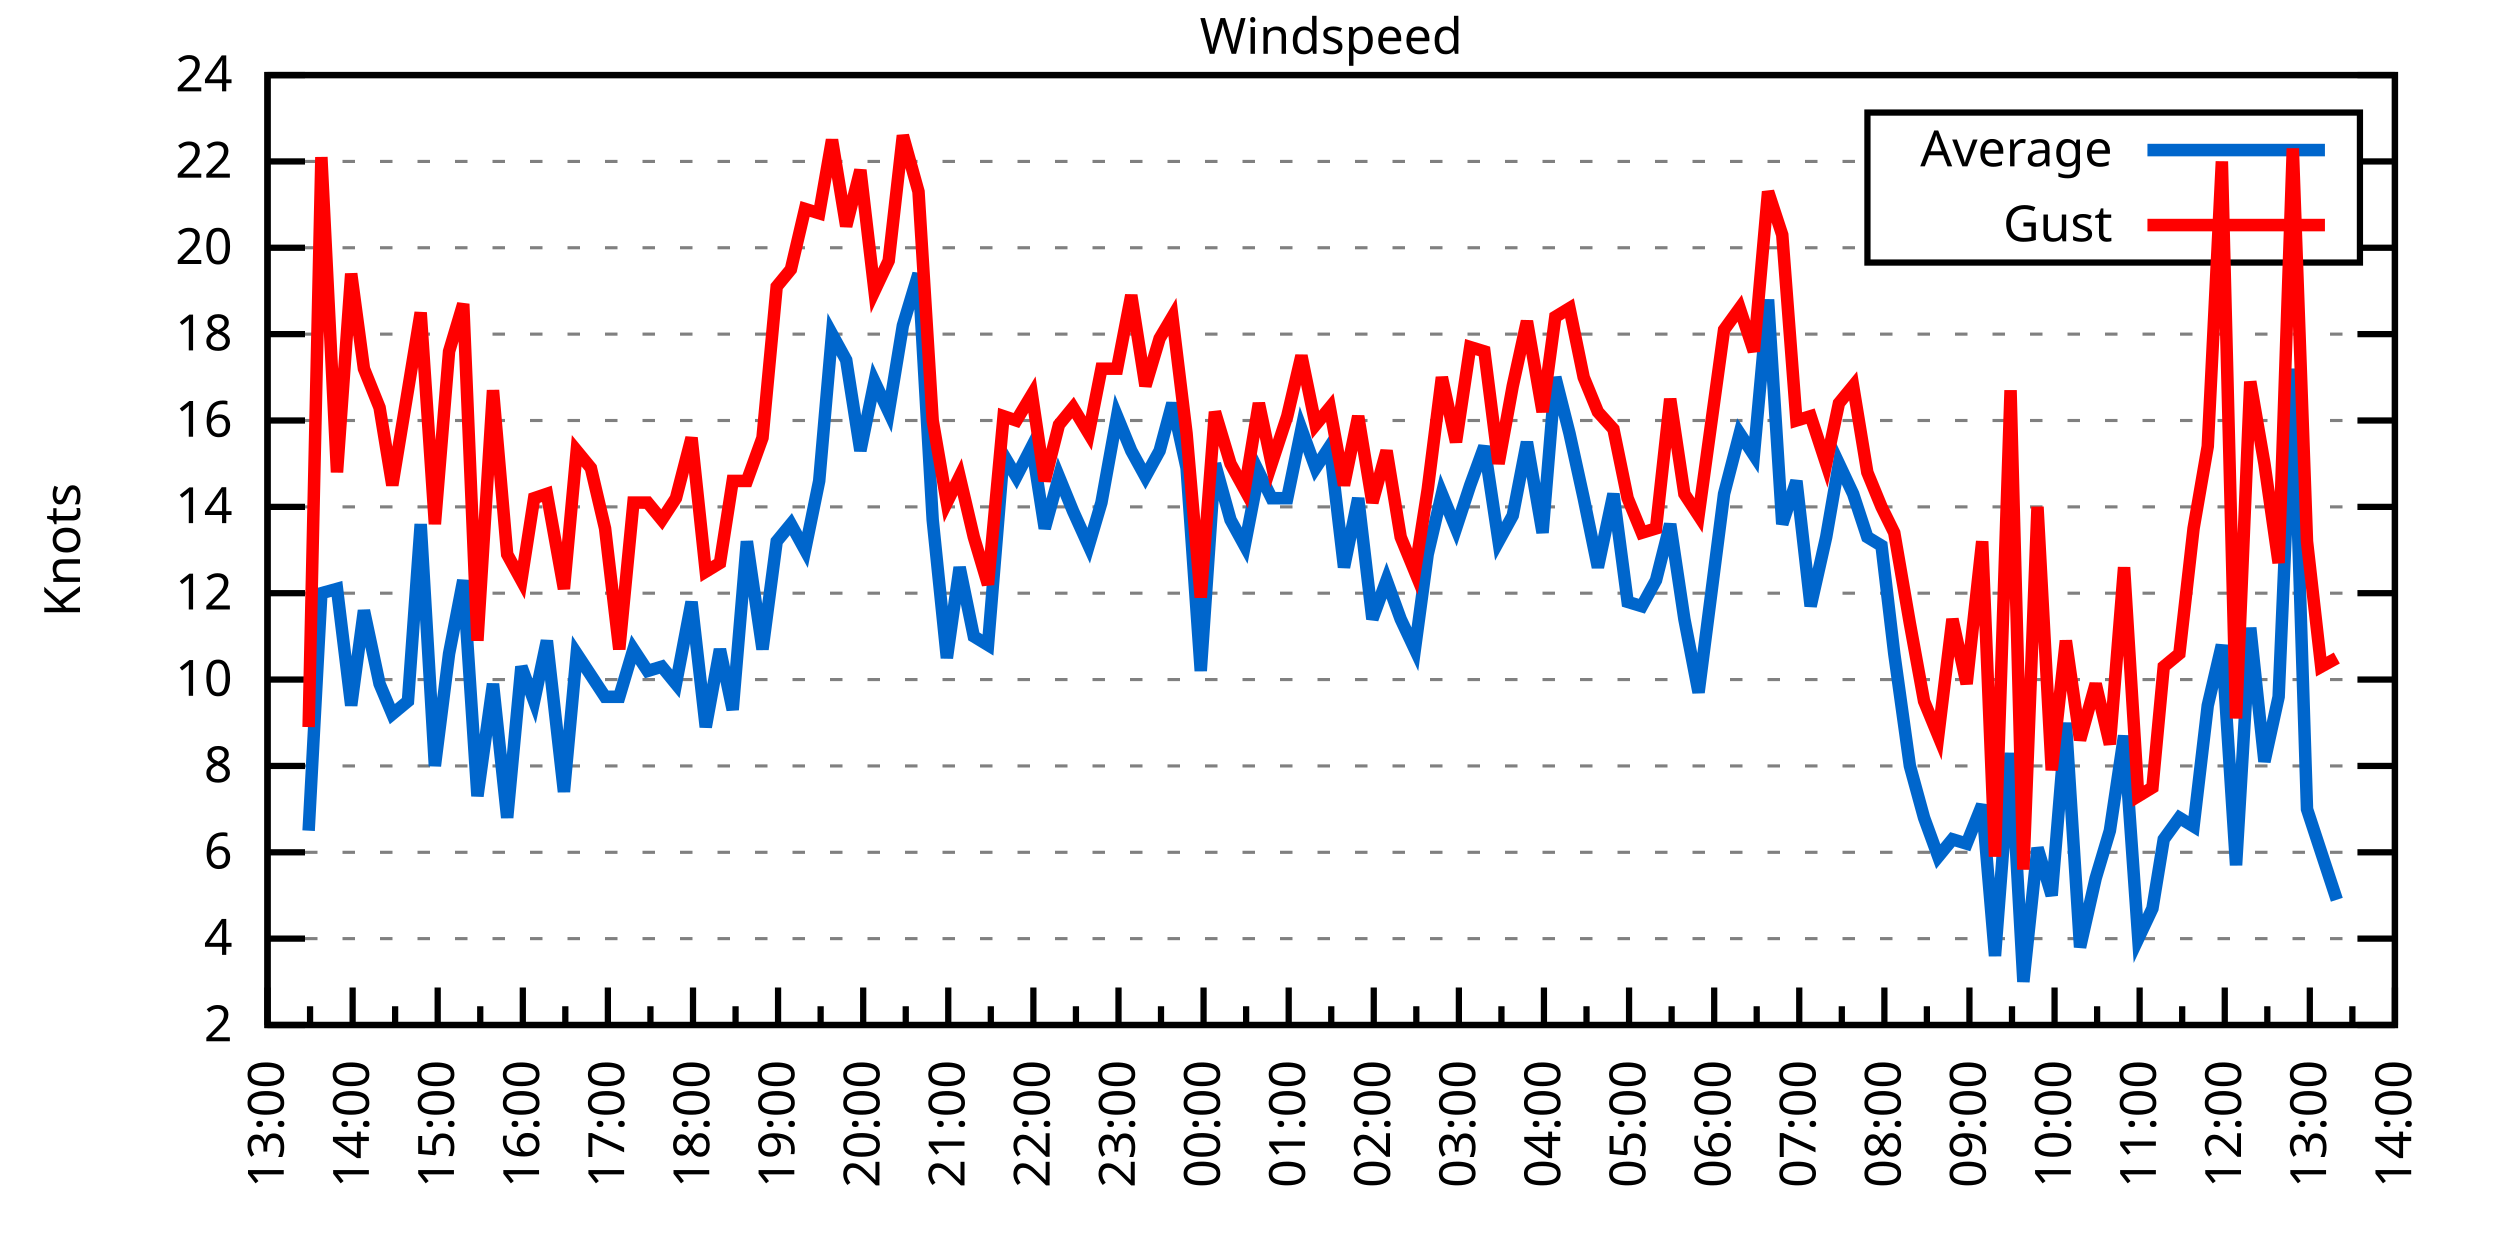
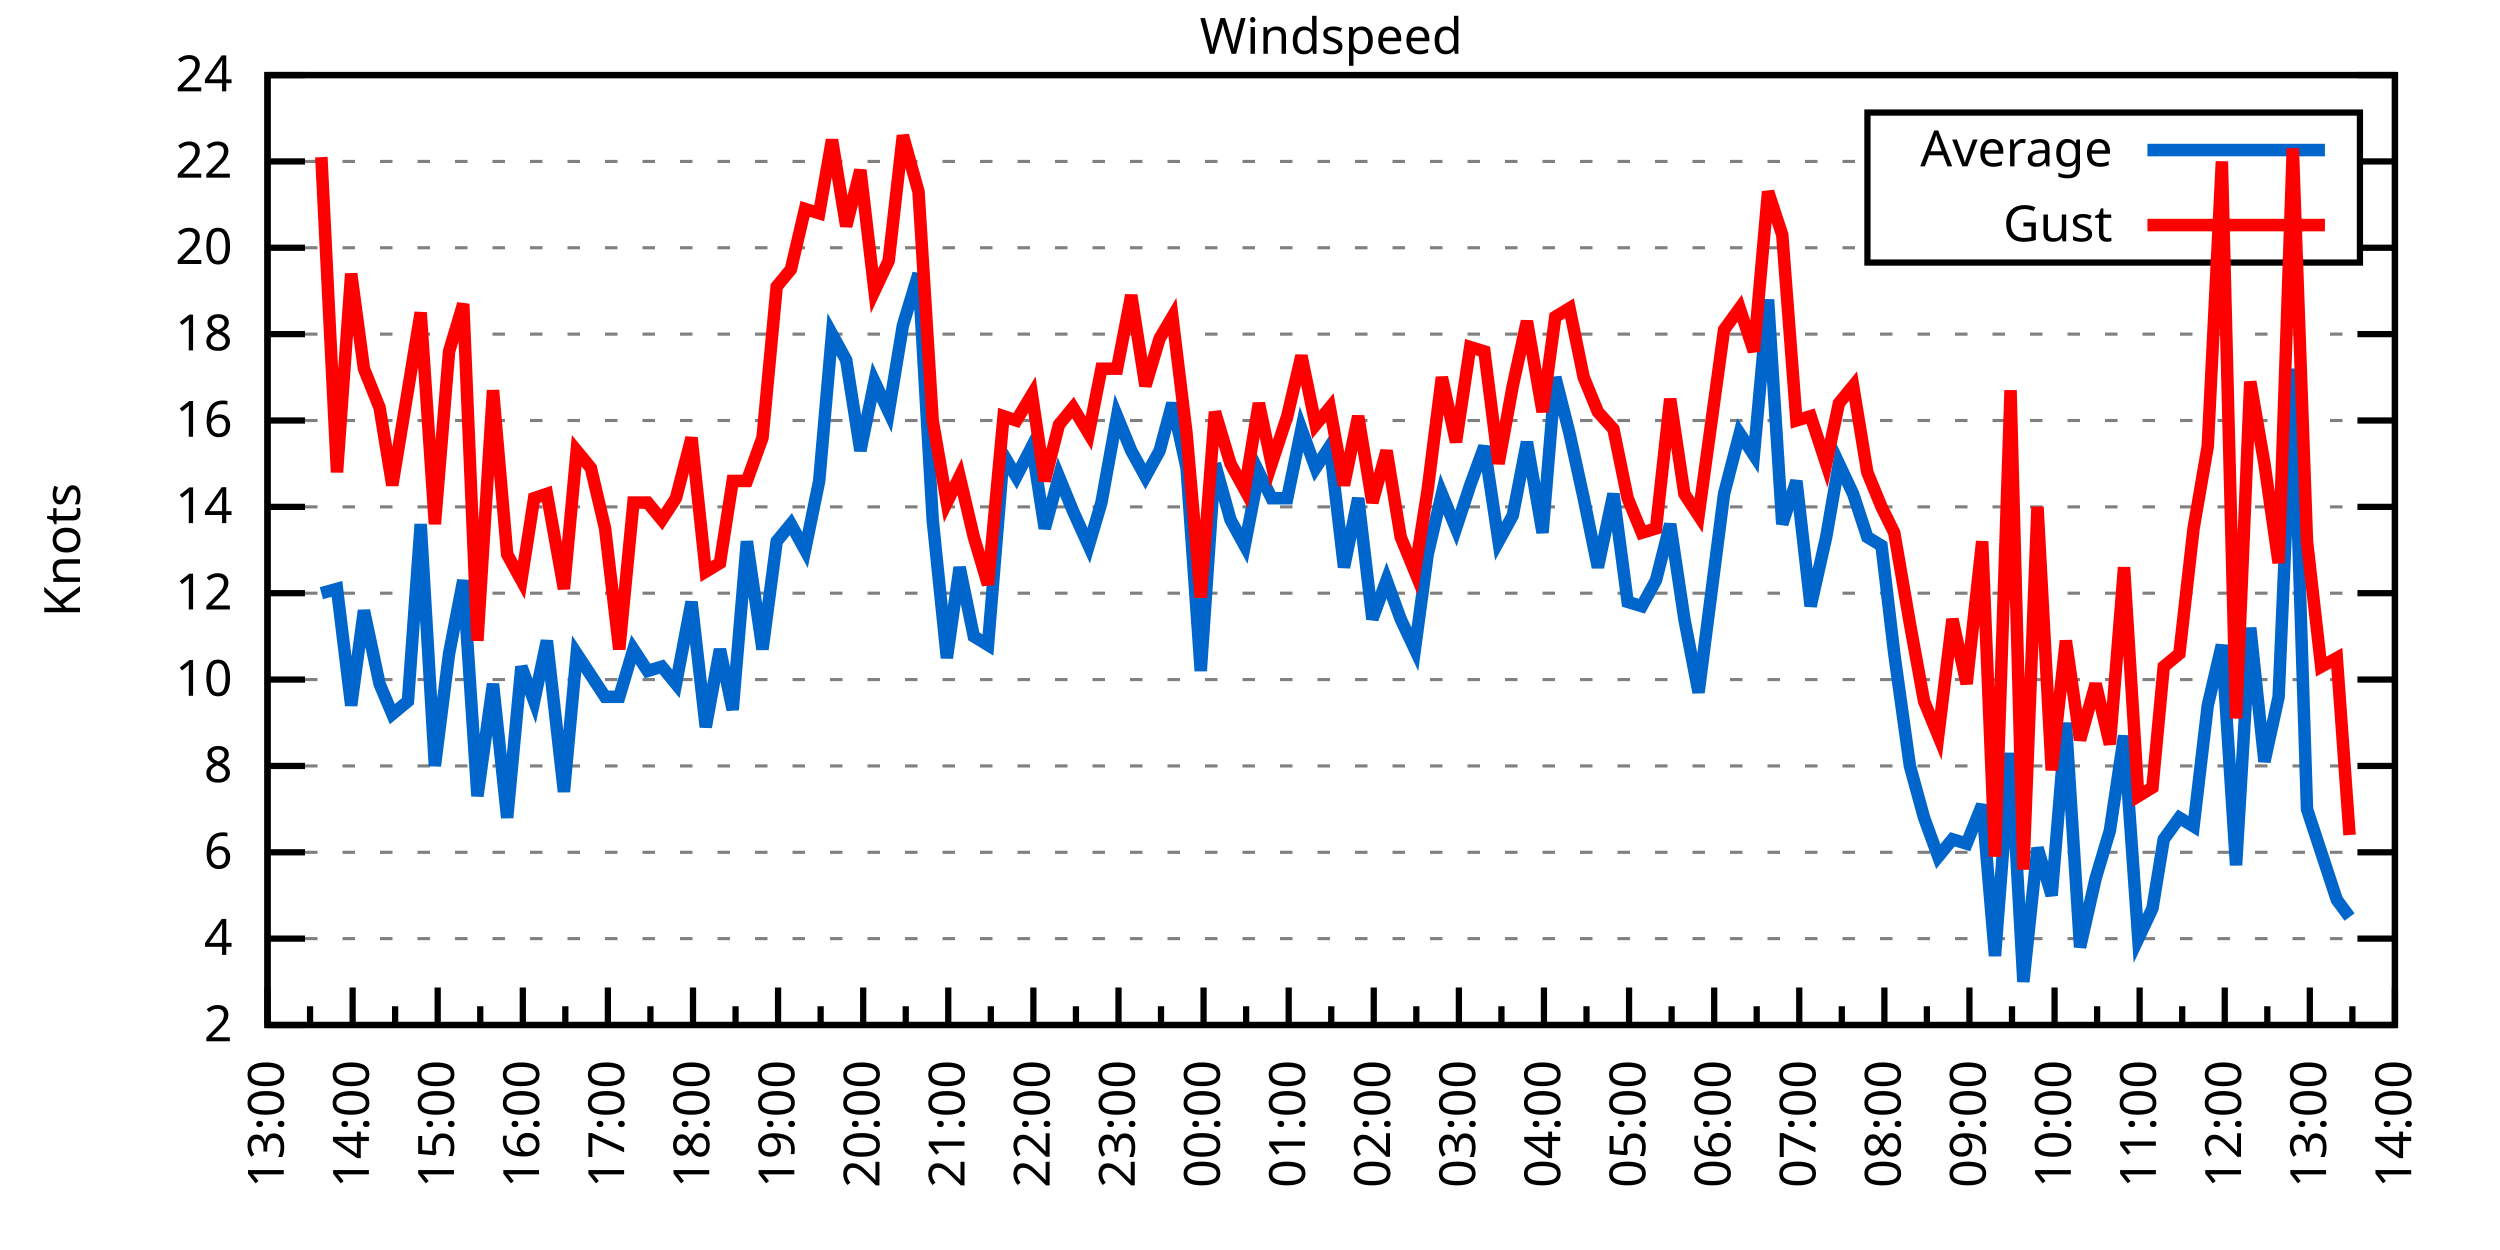
<svg xmlns="http://www.w3.org/2000/svg" xmlns:xlink="http://www.w3.org/1999/xlink" width="400" height="200" viewBox="0 0 400 200">
  <g id="gnuplot_canvas">
    <rect x="0" y="0" width="400" height="200" fill="none" />
    <defs>
      <circle id="gpDot" r="0.5" stroke-width="0.5" stroke="currentColor" />
      <path id="gpPt0" stroke-width="0.333" stroke="currentColor" d="M-1,0 h2 M0,-1 v2" />
      <path id="gpPt1" stroke-width="0.333" stroke="currentColor" d="M-1,-1 L1,1 M1,-1 L-1,1" />
      <path id="gpPt2" stroke-width="0.333" stroke="currentColor" d="M-1,0 L1,0 M0,-1 L0,1 M-1,-1 L1,1 M-1,1 L1,-1" />
      <rect id="gpPt3" stroke-width="0.333" stroke="currentColor" x="-1" y="-1" width="2" height="2" />
      <rect id="gpPt4" stroke-width="0.333" stroke="currentColor" fill="currentColor" x="-1" y="-1" width="2" height="2" />
      <circle id="gpPt5" stroke-width="0.333" stroke="currentColor" cx="0" cy="0" r="1" />
      <use xlink:href="#gpPt5" id="gpPt6" fill="currentColor" stroke="none" />
      <path id="gpPt7" stroke-width="0.333" stroke="currentColor" d="M0,-1.33 L-1.33,0.67 L1.33,0.67 z" />
      <use xlink:href="#gpPt7" id="gpPt8" fill="currentColor" stroke="none" />
      <use xlink:href="#gpPt7" id="gpPt9" stroke="currentColor" transform="rotate(180)" />
      <use xlink:href="#gpPt9" id="gpPt10" fill="currentColor" stroke="none" />
      <use xlink:href="#gpPt3" id="gpPt11" stroke="currentColor" transform="rotate(45)" />
      <use xlink:href="#gpPt11" id="gpPt12" fill="currentColor" stroke="none" />
      <path id="gpPt13" stroke-width="0.333" stroke="currentColor" d="M0,1.330 L1.265,0.411 L0.782,-1.067 L-0.782,-1.076 L-1.265,0.411 z" />
      <use xlink:href="#gpPt13" id="gpPt14" fill="currentColor" stroke="none" />
      <filter id="textbox" filterUnits="objectBoundingBox" x="0" y="0" height="1" width="1">
        <feFlood flood-color="white" flood-opacity="1" result="bgnd" />
        <feComposite in="SourceGraphic" in2="bgnd" operator="atop" />
      </filter>
      <filter id="greybox" filterUnits="objectBoundingBox" x="0" y="0" height="1" width="1">
        <feFlood flood-color="lightgrey" flood-opacity="1" result="grey" />
        <feComposite in="SourceGraphic" in2="grey" operator="atop" />
      </filter>
    </defs>
    <g fill="none" color="white" stroke="currentColor" stroke-width="1.00" stroke-linecap="butt" stroke-linejoin="miter">
</g>
    <g fill="none" color="black" stroke="currentColor" stroke-width="1.00" stroke-linecap="butt" stroke-linejoin="miter">
      <g stroke="none" shape-rendering="crispEdges">
        <polygon fill="rgb(255, 255, 255)" points="42.80,164.00 383.18,164.00 383.18,12.02 42.80,12.02 " />
      </g>
    </g>
    <g fill="none" color="black" stroke="currentColor" stroke-width="1.00" stroke-linecap="butt" stroke-linejoin="miter">
</g>
    <g fill="none" color="black" stroke="black" stroke-width="0.50" stroke-linecap="butt" stroke-linejoin="miter">
</g>
    <g fill="none" color="gray" stroke="currentColor" stroke-width="0.50" stroke-linecap="butt" stroke-linejoin="miter">
      <path stroke="gray" stroke-dasharray="2,4" class="gridline" d="M42.80,164.00 L383.19,164.00  " />
    </g>
    <g fill="none" color="gray" stroke="gray" stroke-width="1.00" stroke-linecap="butt" stroke-linejoin="miter">
</g>
    <g fill="none" color="black" stroke="currentColor" stroke-width="1.00" stroke-linecap="butt" stroke-linejoin="miter">
      <path stroke="black" d="M42.80,164.00 L48.80,164.00 M383.19,164.00 L377.19,164.00  " />
      <g transform="translate(37.20,166.60)" stroke="none" fill="black" font-family="Sans" font-size="8.00" text-anchor="end">
        <text>
          <tspan font-family="Sans"> 2</tspan>
        </text>
      </g>
    </g>
    <g fill="none" color="black" stroke="currentColor" stroke-width="1.00" stroke-linecap="butt" stroke-linejoin="miter">
</g>
    <g fill="none" color="black" stroke="black" stroke-width="0.50" stroke-linecap="butt" stroke-linejoin="miter">
</g>
    <g fill="none" color="gray" stroke="currentColor" stroke-width="0.50" stroke-linecap="butt" stroke-linejoin="miter">
      <path stroke="gray" stroke-dasharray="2,4" class="gridline" d="M42.80,150.18 L383.19,150.18  " />
    </g>
    <g fill="none" color="gray" stroke="gray" stroke-width="1.00" stroke-linecap="butt" stroke-linejoin="miter">
</g>
    <g fill="none" color="black" stroke="currentColor" stroke-width="1.00" stroke-linecap="butt" stroke-linejoin="miter">
      <path stroke="black" d="M42.80,150.18 L48.80,150.18 M383.19,150.18 L377.19,150.18  " />
      <g transform="translate(37.20,152.78)" stroke="none" fill="black" font-family="Sans" font-size="8.00" text-anchor="end">
        <text>
          <tspan font-family="Sans"> 4</tspan>
        </text>
      </g>
    </g>
    <g fill="none" color="black" stroke="currentColor" stroke-width="1.00" stroke-linecap="butt" stroke-linejoin="miter">
</g>
    <g fill="none" color="black" stroke="black" stroke-width="0.50" stroke-linecap="butt" stroke-linejoin="miter">
</g>
    <g fill="none" color="gray" stroke="currentColor" stroke-width="0.50" stroke-linecap="butt" stroke-linejoin="miter">
      <path stroke="gray" stroke-dasharray="2,4" class="gridline" d="M42.80,136.37 L383.19,136.37  " />
    </g>
    <g fill="none" color="gray" stroke="gray" stroke-width="1.00" stroke-linecap="butt" stroke-linejoin="miter">
</g>
    <g fill="none" color="black" stroke="currentColor" stroke-width="1.00" stroke-linecap="butt" stroke-linejoin="miter">
      <path stroke="black" d="M42.80,136.37 L48.80,136.37 M383.19,136.37 L377.19,136.37  " />
      <g transform="translate(37.20,138.97)" stroke="none" fill="black" font-family="Sans" font-size="8.00" text-anchor="end">
        <text>
          <tspan font-family="Sans"> 6</tspan>
        </text>
      </g>
    </g>
    <g fill="none" color="black" stroke="currentColor" stroke-width="1.00" stroke-linecap="butt" stroke-linejoin="miter">
</g>
    <g fill="none" color="black" stroke="black" stroke-width="0.50" stroke-linecap="butt" stroke-linejoin="miter">
</g>
    <g fill="none" color="gray" stroke="currentColor" stroke-width="0.50" stroke-linecap="butt" stroke-linejoin="miter">
      <path stroke="gray" stroke-dasharray="2,4" class="gridline" d="M42.80,122.55 L383.19,122.55  " />
    </g>
    <g fill="none" color="gray" stroke="gray" stroke-width="1.00" stroke-linecap="butt" stroke-linejoin="miter">
</g>
    <g fill="none" color="black" stroke="currentColor" stroke-width="1.00" stroke-linecap="butt" stroke-linejoin="miter">
      <path stroke="black" d="M42.80,122.55 L48.80,122.55 M383.19,122.55 L377.19,122.55  " />
      <g transform="translate(37.20,125.15)" stroke="none" fill="black" font-family="Sans" font-size="8.00" text-anchor="end">
        <text>
          <tspan font-family="Sans"> 8</tspan>
        </text>
      </g>
    </g>
    <g fill="none" color="black" stroke="currentColor" stroke-width="1.00" stroke-linecap="butt" stroke-linejoin="miter">
</g>
    <g fill="none" color="black" stroke="black" stroke-width="0.50" stroke-linecap="butt" stroke-linejoin="miter">
</g>
    <g fill="none" color="gray" stroke="currentColor" stroke-width="0.50" stroke-linecap="butt" stroke-linejoin="miter">
      <path stroke="gray" stroke-dasharray="2,4" class="gridline" d="M42.80,108.73 L383.19,108.73  " />
    </g>
    <g fill="none" color="gray" stroke="gray" stroke-width="1.00" stroke-linecap="butt" stroke-linejoin="miter">
</g>
    <g fill="none" color="black" stroke="currentColor" stroke-width="1.00" stroke-linecap="butt" stroke-linejoin="miter">
      <path stroke="black" d="M42.80,108.73 L48.80,108.73 M383.19,108.73 L377.19,108.73  " />
      <g transform="translate(37.20,111.33)" stroke="none" fill="black" font-family="Sans" font-size="8.00" text-anchor="end">
        <text>
          <tspan font-family="Sans"> 10</tspan>
        </text>
      </g>
    </g>
    <g fill="none" color="black" stroke="currentColor" stroke-width="1.00" stroke-linecap="butt" stroke-linejoin="miter">
</g>
    <g fill="none" color="black" stroke="black" stroke-width="0.50" stroke-linecap="butt" stroke-linejoin="miter">
</g>
    <g fill="none" color="gray" stroke="currentColor" stroke-width="0.50" stroke-linecap="butt" stroke-linejoin="miter">
      <path stroke="gray" stroke-dasharray="2,4" class="gridline" d="M42.80,94.91 L383.19,94.91  " />
    </g>
    <g fill="none" color="gray" stroke="gray" stroke-width="1.00" stroke-linecap="butt" stroke-linejoin="miter">
</g>
    <g fill="none" color="black" stroke="currentColor" stroke-width="1.00" stroke-linecap="butt" stroke-linejoin="miter">
      <path stroke="black" d="M42.80,94.91 L48.80,94.91 M383.19,94.91 L377.19,94.91  " />
      <g transform="translate(37.20,97.51)" stroke="none" fill="black" font-family="Sans" font-size="8.00" text-anchor="end">
        <text>
          <tspan font-family="Sans"> 12</tspan>
        </text>
      </g>
    </g>
    <g fill="none" color="black" stroke="currentColor" stroke-width="1.00" stroke-linecap="butt" stroke-linejoin="miter">
</g>
    <g fill="none" color="black" stroke="black" stroke-width="0.50" stroke-linecap="butt" stroke-linejoin="miter">
</g>
    <g fill="none" color="gray" stroke="currentColor" stroke-width="0.50" stroke-linecap="butt" stroke-linejoin="miter">
      <path stroke="gray" stroke-dasharray="2,4" class="gridline" d="M42.80,81.10 L383.19,81.10  " />
    </g>
    <g fill="none" color="gray" stroke="gray" stroke-width="1.00" stroke-linecap="butt" stroke-linejoin="miter">
</g>
    <g fill="none" color="black" stroke="currentColor" stroke-width="1.00" stroke-linecap="butt" stroke-linejoin="miter">
      <path stroke="black" d="M42.80,81.10 L48.80,81.10 M383.19,81.10 L377.19,81.10  " />
      <g transform="translate(37.20,83.70)" stroke="none" fill="black" font-family="Sans" font-size="8.00" text-anchor="end">
        <text>
          <tspan font-family="Sans"> 14</tspan>
        </text>
      </g>
    </g>
    <g fill="none" color="black" stroke="currentColor" stroke-width="1.00" stroke-linecap="butt" stroke-linejoin="miter">
</g>
    <g fill="none" color="black" stroke="black" stroke-width="0.50" stroke-linecap="butt" stroke-linejoin="miter">
</g>
    <g fill="none" color="gray" stroke="currentColor" stroke-width="0.50" stroke-linecap="butt" stroke-linejoin="miter">
      <path stroke="gray" stroke-dasharray="2,4" class="gridline" d="M42.80,67.28 L383.19,67.28  " />
    </g>
    <g fill="none" color="gray" stroke="gray" stroke-width="1.00" stroke-linecap="butt" stroke-linejoin="miter">
</g>
    <g fill="none" color="black" stroke="currentColor" stroke-width="1.00" stroke-linecap="butt" stroke-linejoin="miter">
      <path stroke="black" d="M42.80,67.28 L48.80,67.28 M383.19,67.28 L377.19,67.28  " />
      <g transform="translate(37.20,69.88)" stroke="none" fill="black" font-family="Sans" font-size="8.00" text-anchor="end">
        <text>
          <tspan font-family="Sans"> 16</tspan>
        </text>
      </g>
    </g>
    <g fill="none" color="black" stroke="currentColor" stroke-width="1.00" stroke-linecap="butt" stroke-linejoin="miter">
</g>
    <g fill="none" color="black" stroke="black" stroke-width="0.50" stroke-linecap="butt" stroke-linejoin="miter">
</g>
    <g fill="none" color="gray" stroke="currentColor" stroke-width="0.50" stroke-linecap="butt" stroke-linejoin="miter">
      <path stroke="gray" stroke-dasharray="2,4" class="gridline" d="M42.80,53.46 L383.19,53.46  " />
    </g>
    <g fill="none" color="gray" stroke="gray" stroke-width="1.00" stroke-linecap="butt" stroke-linejoin="miter">
</g>
    <g fill="none" color="black" stroke="currentColor" stroke-width="1.00" stroke-linecap="butt" stroke-linejoin="miter">
      <path stroke="black" d="M42.80,53.46 L48.80,53.46 M383.19,53.46 L377.19,53.46  " />
      <g transform="translate(37.20,56.06)" stroke="none" fill="black" font-family="Sans" font-size="8.00" text-anchor="end">
        <text>
          <tspan font-family="Sans"> 18</tspan>
        </text>
      </g>
    </g>
    <g fill="none" color="black" stroke="currentColor" stroke-width="1.00" stroke-linecap="butt" stroke-linejoin="miter">
</g>
    <g fill="none" color="black" stroke="black" stroke-width="0.50" stroke-linecap="butt" stroke-linejoin="miter">
</g>
    <g fill="none" color="gray" stroke="currentColor" stroke-width="0.50" stroke-linecap="butt" stroke-linejoin="miter">
      <path stroke="gray" stroke-dasharray="2,4" class="gridline" d="M42.80,39.64 L298.79,39.64 M377.59,39.64 L383.19,39.64  " />
    </g>
    <g fill="none" color="gray" stroke="gray" stroke-width="1.00" stroke-linecap="butt" stroke-linejoin="miter">
</g>
    <g fill="none" color="black" stroke="currentColor" stroke-width="1.00" stroke-linecap="butt" stroke-linejoin="miter">
      <path stroke="black" d="M42.80,39.64 L48.80,39.64 M383.19,39.64 L377.19,39.64  " />
      <g transform="translate(37.20,42.24)" stroke="none" fill="black" font-family="Sans" font-size="8.00" text-anchor="end">
        <text>
          <tspan font-family="Sans"> 20</tspan>
        </text>
      </g>
    </g>
    <g fill="none" color="black" stroke="currentColor" stroke-width="1.00" stroke-linecap="butt" stroke-linejoin="miter">
</g>
    <g fill="none" color="black" stroke="black" stroke-width="0.50" stroke-linecap="butt" stroke-linejoin="miter">
</g>
    <g fill="none" color="gray" stroke="currentColor" stroke-width="0.50" stroke-linecap="butt" stroke-linejoin="miter">
      <path stroke="gray" stroke-dasharray="2,4" class="gridline" d="M42.80,25.83 L298.79,25.83 M377.59,25.83 L383.19,25.83  " />
    </g>
    <g fill="none" color="gray" stroke="gray" stroke-width="1.00" stroke-linecap="butt" stroke-linejoin="miter">
</g>
    <g fill="none" color="black" stroke="currentColor" stroke-width="1.00" stroke-linecap="butt" stroke-linejoin="miter">
      <path stroke="black" d="M42.80,25.83 L48.80,25.83 M383.19,25.83 L377.19,25.83  " />
      <g transform="translate(37.20,28.43)" stroke="none" fill="black" font-family="Sans" font-size="8.00" text-anchor="end">
        <text>
          <tspan font-family="Sans"> 22</tspan>
        </text>
      </g>
    </g>
    <g fill="none" color="black" stroke="currentColor" stroke-width="1.00" stroke-linecap="butt" stroke-linejoin="miter">
</g>
    <g fill="none" color="black" stroke="black" stroke-width="0.50" stroke-linecap="butt" stroke-linejoin="miter">
</g>
    <g fill="none" color="gray" stroke="currentColor" stroke-width="0.50" stroke-linecap="butt" stroke-linejoin="miter">
      <path stroke="gray" stroke-dasharray="2,4" class="gridline" d="M42.80,12.01 L383.19,12.01  " />
    </g>
    <g fill="none" color="gray" stroke="gray" stroke-width="1.00" stroke-linecap="butt" stroke-linejoin="miter">
</g>
    <g fill="none" color="black" stroke="currentColor" stroke-width="1.00" stroke-linecap="butt" stroke-linejoin="miter">
      <path stroke="black" d="M42.80,12.01 L48.80,12.01 M383.19,12.01 L377.19,12.01  " />
      <g transform="translate(37.20,14.61)" stroke="none" fill="black" font-family="Sans" font-size="8.00" text-anchor="end">
        <text>
          <tspan font-family="Sans"> 24</tspan>
        </text>
      </g>
    </g>
    <g fill="none" color="black" stroke="currentColor" stroke-width="1.00" stroke-linecap="butt" stroke-linejoin="miter">
      <path stroke="black" d="M42.80,164.00 L42.80,158.00  " />
      <g transform="translate(45.40,169.60) rotate(270)" stroke="none" fill="black" font-family="Sans" font-size="8.00" text-anchor="end">
        <text>
          <tspan font-family="Sans">13:00</tspan>
        </text>
      </g>
    </g>
    <g fill="none" color="black" stroke="currentColor" stroke-width="1.00" stroke-linecap="butt" stroke-linejoin="miter">
      <path stroke="black" d="M49.61,164.00 L49.61,161.00 M56.42,164.00 L56.42,158.00  " />
      <g transform="translate(59.02,169.60) rotate(270)" stroke="none" fill="black" font-family="Sans" font-size="8.00" text-anchor="end">
        <text>
          <tspan font-family="Sans">14:00</tspan>
        </text>
      </g>
    </g>
    <g fill="none" color="black" stroke="currentColor" stroke-width="1.00" stroke-linecap="butt" stroke-linejoin="miter">
      <path stroke="black" d="M63.22,164.00 L63.22,161.00 M70.03,164.00 L70.03,158.00  " />
      <g transform="translate(72.63,169.60) rotate(270)" stroke="none" fill="black" font-family="Sans" font-size="8.00" text-anchor="end">
        <text>
          <tspan font-family="Sans">15:00</tspan>
        </text>
      </g>
    </g>
    <g fill="none" color="black" stroke="currentColor" stroke-width="1.00" stroke-linecap="butt" stroke-linejoin="miter">
      <path stroke="black" d="M76.84,164.00 L76.84,161.00 M83.65,164.00 L83.65,158.00  " />
      <g transform="translate(86.25,169.60) rotate(270)" stroke="none" fill="black" font-family="Sans" font-size="8.00" text-anchor="end">
        <text>
          <tspan font-family="Sans">16:00</tspan>
        </text>
      </g>
    </g>
    <g fill="none" color="black" stroke="currentColor" stroke-width="1.00" stroke-linecap="butt" stroke-linejoin="miter">
      <path stroke="black" d="M90.45,164.00 L90.45,161.00 M97.26,164.00 L97.26,158.00  " />
      <g transform="translate(99.86,169.60) rotate(270)" stroke="none" fill="black" font-family="Sans" font-size="8.00" text-anchor="end">
        <text>
          <tspan font-family="Sans">17:00</tspan>
        </text>
      </g>
    </g>
    <g fill="none" color="black" stroke="currentColor" stroke-width="1.00" stroke-linecap="butt" stroke-linejoin="miter">
      <path stroke="black" d="M104.07,164.00 L104.07,161.00 M110.88,164.00 L110.88,158.00  " />
      <g transform="translate(113.48,169.60) rotate(270)" stroke="none" fill="black" font-family="Sans" font-size="8.00" text-anchor="end">
        <text>
          <tspan font-family="Sans">18:00</tspan>
        </text>
      </g>
    </g>
    <g fill="none" color="black" stroke="currentColor" stroke-width="1.00" stroke-linecap="butt" stroke-linejoin="miter">
      <path stroke="black" d="M117.69,164.00 L117.69,161.00 M124.49,164.00 L124.49,158.00  " />
      <g transform="translate(127.09,169.60) rotate(270)" stroke="none" fill="black" font-family="Sans" font-size="8.00" text-anchor="end">
        <text>
          <tspan font-family="Sans">19:00</tspan>
        </text>
      </g>
    </g>
    <g fill="none" color="black" stroke="currentColor" stroke-width="1.00" stroke-linecap="butt" stroke-linejoin="miter">
      <path stroke="black" d="M131.30,164.00 L131.30,161.00 M138.11,164.00 L138.11,158.00  " />
      <g transform="translate(140.71,169.60) rotate(270)" stroke="none" fill="black" font-family="Sans" font-size="8.00" text-anchor="end">
        <text>
          <tspan font-family="Sans">20:00</tspan>
        </text>
      </g>
    </g>
    <g fill="none" color="black" stroke="currentColor" stroke-width="1.00" stroke-linecap="butt" stroke-linejoin="miter">
      <path stroke="black" d="M144.92,164.00 L144.92,161.00 M151.72,164.00 L151.72,158.00  " />
      <g transform="translate(154.32,169.60) rotate(270)" stroke="none" fill="black" font-family="Sans" font-size="8.00" text-anchor="end">
        <text>
          <tspan font-family="Sans">21:00</tspan>
        </text>
      </g>
    </g>
    <g fill="none" color="black" stroke="currentColor" stroke-width="1.00" stroke-linecap="butt" stroke-linejoin="miter">
      <path stroke="black" d="M158.53,164.00 L158.53,161.00 M165.34,164.00 L165.34,158.00  " />
      <g transform="translate(167.94,169.60) rotate(270)" stroke="none" fill="black" font-family="Sans" font-size="8.00" text-anchor="end">
        <text>
          <tspan font-family="Sans">22:00</tspan>
        </text>
      </g>
    </g>
    <g fill="none" color="black" stroke="currentColor" stroke-width="1.00" stroke-linecap="butt" stroke-linejoin="miter">
      <path stroke="black" d="M172.15,164.00 L172.15,161.00 M178.96,164.00 L178.96,158.00  " />
      <g transform="translate(181.56,169.60) rotate(270)" stroke="none" fill="black" font-family="Sans" font-size="8.00" text-anchor="end">
        <text>
          <tspan font-family="Sans">23:00</tspan>
        </text>
      </g>
    </g>
    <g fill="none" color="black" stroke="currentColor" stroke-width="1.00" stroke-linecap="butt" stroke-linejoin="miter">
      <path stroke="black" d="M185.76,164.00 L185.76,161.00 M192.57,164.00 L192.57,158.00  " />
      <g transform="translate(195.17,169.60) rotate(270)" stroke="none" fill="black" font-family="Sans" font-size="8.00" text-anchor="end">
        <text>
          <tspan font-family="Sans">00:00</tspan>
        </text>
      </g>
    </g>
    <g fill="none" color="black" stroke="currentColor" stroke-width="1.00" stroke-linecap="butt" stroke-linejoin="miter">
      <path stroke="black" d="M199.38,164.00 L199.38,161.00 M206.19,164.00 L206.19,158.00  " />
      <g transform="translate(208.79,169.60) rotate(270)" stroke="none" fill="black" font-family="Sans" font-size="8.00" text-anchor="end">
        <text>
          <tspan font-family="Sans">01:00</tspan>
        </text>
      </g>
    </g>
    <g fill="none" color="black" stroke="currentColor" stroke-width="1.00" stroke-linecap="butt" stroke-linejoin="miter">
      <path stroke="black" d="M213.00,164.00 L213.00,161.00 M219.80,164.00 L219.80,158.00  " />
      <g transform="translate(222.40,169.60) rotate(270)" stroke="none" fill="black" font-family="Sans" font-size="8.00" text-anchor="end">
        <text>
          <tspan font-family="Sans">02:00</tspan>
        </text>
      </g>
    </g>
    <g fill="none" color="black" stroke="currentColor" stroke-width="1.00" stroke-linecap="butt" stroke-linejoin="miter">
      <path stroke="black" d="M226.61,164.00 L226.61,161.00 M233.42,164.00 L233.42,158.00  " />
      <g transform="translate(236.02,169.60) rotate(270)" stroke="none" fill="black" font-family="Sans" font-size="8.00" text-anchor="end">
        <text>
          <tspan font-family="Sans">03:00</tspan>
        </text>
      </g>
    </g>
    <g fill="none" color="black" stroke="currentColor" stroke-width="1.00" stroke-linecap="butt" stroke-linejoin="miter">
      <path stroke="black" d="M240.23,164.00 L240.23,161.00 M247.03,164.00 L247.03,158.00  " />
      <g transform="translate(249.63,169.60) rotate(270)" stroke="none" fill="black" font-family="Sans" font-size="8.00" text-anchor="end">
        <text>
          <tspan font-family="Sans">04:00</tspan>
        </text>
      </g>
    </g>
    <g fill="none" color="black" stroke="currentColor" stroke-width="1.00" stroke-linecap="butt" stroke-linejoin="miter">
      <path stroke="black" d="M253.84,164.00 L253.84,161.00 M260.65,164.00 L260.65,158.00  " />
      <g transform="translate(263.25,169.60) rotate(270)" stroke="none" fill="black" font-family="Sans" font-size="8.00" text-anchor="end">
        <text>
          <tspan font-family="Sans">05:00</tspan>
        </text>
      </g>
    </g>
    <g fill="none" color="black" stroke="currentColor" stroke-width="1.00" stroke-linecap="butt" stroke-linejoin="miter">
      <path stroke="black" d="M267.46,164.00 L267.46,161.00 M274.27,164.00 L274.27,158.00  " />
      <g transform="translate(276.87,169.60) rotate(270)" stroke="none" fill="black" font-family="Sans" font-size="8.00" text-anchor="end">
        <text>
          <tspan font-family="Sans">06:00</tspan>
        </text>
      </g>
    </g>
    <g fill="none" color="black" stroke="currentColor" stroke-width="1.00" stroke-linecap="butt" stroke-linejoin="miter">
      <path stroke="black" d="M281.07,164.00 L281.07,161.00 M287.88,164.00 L287.88,158.00  " />
      <g transform="translate(290.48,169.60) rotate(270)" stroke="none" fill="black" font-family="Sans" font-size="8.00" text-anchor="end">
        <text>
          <tspan font-family="Sans">07:00</tspan>
        </text>
      </g>
    </g>
    <g fill="none" color="black" stroke="currentColor" stroke-width="1.00" stroke-linecap="butt" stroke-linejoin="miter">
      <path stroke="black" d="M294.69,164.00 L294.69,161.00 M301.50,164.00 L301.50,158.00  " />
      <g transform="translate(304.10,169.60) rotate(270)" stroke="none" fill="black" font-family="Sans" font-size="8.00" text-anchor="end">
        <text>
          <tspan font-family="Sans">08:00</tspan>
        </text>
      </g>
    </g>
    <g fill="none" color="black" stroke="currentColor" stroke-width="1.00" stroke-linecap="butt" stroke-linejoin="miter">
      <path stroke="black" d="M308.30,164.00 L308.30,161.00 M315.11,164.00 L315.11,158.00  " />
      <g transform="translate(317.71,169.60) rotate(270)" stroke="none" fill="black" font-family="Sans" font-size="8.00" text-anchor="end">
        <text>
          <tspan font-family="Sans">09:00</tspan>
        </text>
      </g>
    </g>
    <g fill="none" color="black" stroke="currentColor" stroke-width="1.00" stroke-linecap="butt" stroke-linejoin="miter">
      <path stroke="black" d="M321.92,164.00 L321.92,161.00 M328.73,164.00 L328.73,158.00  " />
      <g transform="translate(331.33,169.60) rotate(270)" stroke="none" fill="black" font-family="Sans" font-size="8.00" text-anchor="end">
        <text>
          <tspan font-family="Sans">10:00</tspan>
        </text>
      </g>
    </g>
    <g fill="none" color="black" stroke="currentColor" stroke-width="1.00" stroke-linecap="butt" stroke-linejoin="miter">
      <path stroke="black" d="M335.54,164.00 L335.54,161.00 M342.34,164.00 L342.34,158.00  " />
      <g transform="translate(344.94,169.60) rotate(270)" stroke="none" fill="black" font-family="Sans" font-size="8.00" text-anchor="end">
        <text>
          <tspan font-family="Sans">11:00</tspan>
        </text>
      </g>
    </g>
    <g fill="none" color="black" stroke="currentColor" stroke-width="1.00" stroke-linecap="butt" stroke-linejoin="miter">
      <path stroke="black" d="M349.15,164.00 L349.15,161.00 M355.96,164.00 L355.96,158.00  " />
      <g transform="translate(358.56,169.60) rotate(270)" stroke="none" fill="black" font-family="Sans" font-size="8.00" text-anchor="end">
        <text>
          <tspan font-family="Sans">12:00</tspan>
        </text>
      </g>
    </g>
    <g fill="none" color="black" stroke="currentColor" stroke-width="1.00" stroke-linecap="butt" stroke-linejoin="miter">
      <path stroke="black" d="M362.77,164.00 L362.77,161.00 M369.57,164.00 L369.57,158.00  " />
      <g transform="translate(372.17,169.60) rotate(270)" stroke="none" fill="black" font-family="Sans" font-size="8.00" text-anchor="end">
        <text>
          <tspan font-family="Sans">13:00</tspan>
        </text>
      </g>
    </g>
    <g fill="none" color="black" stroke="currentColor" stroke-width="1.00" stroke-linecap="butt" stroke-linejoin="miter">
      <path stroke="black" d="M376.38,164.00 L376.38,161.00 M383.19,164.00 L383.19,158.00  " />
      <g transform="translate(385.79,169.60) rotate(270)" stroke="none" fill="black" font-family="Sans" font-size="8.00" text-anchor="end">
        <text>
          <tspan font-family="Sans">14:00</tspan>
        </text>
      </g>
    </g>
    <g fill="none" color="black" stroke="currentColor" stroke-width="1.00" stroke-linecap="butt" stroke-linejoin="miter">
</g>
    <g fill="none" color="black" stroke="currentColor" stroke-width="1.00" stroke-linecap="butt" stroke-linejoin="miter">
      <path stroke="black" d="M42.80,12.01 L42.80,164.00 L383.19,164.00 L383.19,12.01 L42.80,12.01 Z  " />
    </g>
    <g fill="none" color="black" stroke="currentColor" stroke-width="1.00" stroke-linecap="butt" stroke-linejoin="miter">
      <g transform="translate(12.80,88.01) rotate(270)" stroke="none" fill="black" font-family="Sans" font-size="8.00" text-anchor="middle">
        <text>
          <tspan font-family="Sans">Knots</tspan>
        </text>
      </g>
    </g>
    <g fill="none" color="black" stroke="currentColor" stroke-width="1.00" stroke-linecap="butt" stroke-linejoin="miter">
</g>
    <g fill="none" color="black" stroke="currentColor" stroke-width="1.00" stroke-linecap="butt" stroke-linejoin="miter">
      <path stroke="black" d="M298.79,42.01 L298.79,18.01 L377.59,18.01 L377.59,42.01 L298.79,42.01 Z  " />
    </g>
    <g id="Windspeed_plot_1">
      <g fill="none" color="white" stroke="black" stroke-width="2.00" stroke-linecap="butt" stroke-linejoin="miter">
</g>
      <g fill="none" color="black" stroke="currentColor" stroke-width="2.00" stroke-linecap="butt" stroke-linejoin="miter">
        <g transform="translate(337.99,26.61)" stroke="none" fill="black" font-family="Sans" font-size="8.00" text-anchor="end">
          <text>
            <tspan font-family="Sans">Average</tspan>
          </text>
        </g>
      </g>
      <g fill="none" color="black" stroke="currentColor" stroke-width="2.00" stroke-linecap="butt" stroke-linejoin="miter">
-         <path stroke="rgb(  0, 102, 204)" d="M343.59,24.01 L371.99,24.01 M49.38,132.91 L51.42,94.91 L53.92,94.22 L56.19,112.88 L58.23,97.68 L60.73,109.42   L62.77,114.26 L65.27,112.19 L67.31,83.86 L69.58,122.55 L71.85,104.59 L74.12,92.84 L76.39,127.38 L78.88,109.42   L81.15,130.84 L83.42,106.66 L85.46,112.19 L87.50,102.51 L90.23,126.69 L92.27,104.59 L94.54,108.04 L96.81,111.49   L99.08,111.49 L101.35,103.89 L103.62,107.35 L105.89,106.66 L108.15,109.42 L110.65,96.30 L112.92,116.33 L115.19,103.89   L117.23,113.57 L119.50,86.62 L122.00,103.89 L124.27,86.62 L126.54,83.86 L128.81,88.00 L131.07,76.95 L133.12,53.46   L135.39,57.61 L137.66,72.12 L139.92,61.06 L142.19,65.90 L144.46,52.08 L146.96,43.79 L149.23,83.17 L151.50,105.28   L153.54,90.77 L155.81,101.82 L158.08,103.20 L160.57,72.81 L162.62,76.26 L165.11,71.42 L167.16,84.55 L169.43,76.26   L171.69,81.79 L174.19,87.31 L176.23,80.41 L178.73,66.59 L181.00,72.12 L183.27,76.26 L185.54,72.12 L187.58,64.52   L189.85,74.88 L192.12,107.35 L194.39,74.19 L196.88,83.17 L199.15,87.31 L201.42,75.57 L203.46,79.71 L205.96,79.71   L208.23,68.66 L210.50,74.88 L212.77,71.42 L215.04,90.77 L217.31,79.71 L219.58,99.06 L221.85,92.84 L224.11,99.06   L226.38,103.89 L228.43,88.70 L230.70,79.02 L232.96,84.55 L235.23,77.64 L237.50,71.42 L239.77,86.62 L242.04,82.48   L244.31,70.73 L246.81,85.24 L248.85,60.37 L251.12,69.35 L253.39,79.71 L255.66,90.77 L258.15,79.02 L260.42,96.30   L262.69,96.99 L264.96,92.84 L267.23,83.86 L269.50,99.06 L271.77,110.80 L275.85,79.02 L278.35,69.35 L280.62,72.81   L282.89,47.93 L285.16,83.86 L287.43,76.95 L289.70,96.99 L292.19,85.93 L294.23,74.19 L296.50,79.02 L298.77,85.93   L301.04,87.31 L303.08,104.59 L305.58,122.55 L307.85,130.84 L310.12,137.06 L312.39,134.29 L314.66,134.98 L317.15,128.77   L319.20,152.95 L321.69,120.48 L323.74,157.09 L326.00,135.67 L328.27,143.27 L330.54,115.64 L332.81,151.56 L335.31,140.51   L337.58,132.91 L339.85,117.71 L342.12,150.18 L344.39,145.35 L346.20,134.29 L348.70,130.84 L350.97,132.22 L353.24,112.88   L355.50,103.20 L357.77,138.44 L360.04,100.44 L362.31,121.86 L364.58,111.49 L366.85,58.99 L369.12,129.46 L371.39,136.37   L373.89,143.96  " />
+         <path stroke="rgb(  0, 102, 204)" d="M343.59,24.01 L371.99,24.01 M51.42,94.91 L53.92,94.22 L56.19,112.88 L58.23,97.68 L60.73,109.42 L62.77,114.26   L65.27,112.19 L67.31,83.86 L69.58,122.55 L71.85,104.59 L74.12,92.84 L76.39,127.38 L78.88,109.42 L81.15,130.84   L83.42,106.66 L85.46,112.19 L87.50,102.51 L90.23,126.69 L92.27,104.59 L94.54,108.04 L96.81,111.49 L99.08,111.49   L101.35,103.89 L103.62,107.35 L105.89,106.66 L108.15,109.42 L110.65,96.30 L112.92,116.33 L115.19,103.89 L117.23,113.57   L119.50,86.62 L122.00,103.89 L124.27,86.62 L126.54,83.86 L128.81,88.00 L131.07,76.95 L133.12,53.46 L135.39,57.61   L137.66,72.12 L139.92,61.06 L142.19,65.90 L144.46,52.08 L146.96,43.79 L149.23,83.17 L151.50,105.28 L153.54,90.77   L155.81,101.82 L158.08,103.20 L160.57,72.81 L162.62,76.26 L165.11,71.42 L167.16,84.55 L169.43,76.26 L171.69,81.79   L174.19,87.31 L176.23,80.41 L178.73,66.59 L181.00,72.12 L183.27,76.26 L185.54,72.12 L187.58,64.52 L189.85,74.88   L192.12,107.35 L194.39,74.19 L196.88,83.17 L199.15,87.31 L201.42,75.57 L203.46,79.71 L205.96,79.71 L208.23,68.66   L210.50,74.88 L212.77,71.42 L215.04,90.77 L217.31,79.71 L219.58,99.06 L221.85,92.84 L224.11,99.06 L226.38,103.89   L228.43,88.70 L230.70,79.02 L232.96,84.55 L235.23,77.64 L237.50,71.42 L239.77,86.62 L242.04,82.48 L244.31,70.73   L246.81,85.24 L248.85,60.37 L251.12,69.35 L253.39,79.71 L255.66,90.77 L258.15,79.02 L260.42,96.30 L262.69,96.99   L264.96,92.84 L267.23,83.86 L269.50,99.06 L271.77,110.80 L275.85,79.02 L278.35,69.35 L280.62,72.81 L282.89,47.93   L285.16,83.86 L287.43,76.95 L289.70,96.99 L292.19,85.93 L294.23,74.19 L296.50,79.02 L298.77,85.93 L301.04,87.31   L303.08,104.59 L305.58,122.55 L307.85,130.84 L310.12,137.06 L312.39,134.29 L314.66,134.98 L317.15,128.77 L319.20,152.95   L321.69,120.48 L323.74,157.09 L326.00,135.67 L328.27,143.27 L330.54,115.64 L332.81,151.56 L335.31,140.51 L337.58,132.91   L339.85,117.71 L342.12,150.18 L344.39,145.35 L346.20,134.29 L348.70,130.84 L350.97,132.22 L353.24,112.88 L355.50,103.20   L357.77,138.44 L360.04,100.44 L362.31,121.86 L364.58,111.49 L366.85,58.99 L369.12,129.46 L371.39,136.37 L373.89,143.96   L375.93,146.73  " />
      </g>
    </g>
    <g id="Windspeed_plot_2">
      <g fill="none" color="black" stroke="currentColor" stroke-width="2.00" stroke-linecap="butt" stroke-linejoin="miter">
        <g transform="translate(337.99,38.61)" stroke="none" fill="black" font-family="Sans" font-size="8.00" text-anchor="end">
          <text>
            <tspan font-family="Sans">Gust</tspan>
          </text>
        </g>
      </g>
      <g fill="none" color="black" stroke="currentColor" stroke-width="2.00" stroke-linecap="butt" stroke-linejoin="miter">
-         <path stroke="rgb(255,   0,   0)" d="M343.59,36.01 L371.99,36.01 M49.38,116.33 L51.42,25.14 L53.92,75.57 L56.19,43.79 L58.23,58.99 L60.73,65.21   L62.77,77.64 L65.27,62.44 L67.31,50.01 L69.58,83.86 L71.85,56.23 L74.12,48.63 L76.39,102.51 L78.88,62.44   L81.15,88.70 L83.42,92.84 L85.46,79.71 L87.50,79.02 L90.23,94.22 L92.27,72.12 L94.54,74.88 L96.81,84.55   L99.08,103.89 L101.35,80.41 L103.62,80.41 L105.89,83.17 L108.15,79.71 L110.65,70.04 L112.92,91.46 L115.19,90.08   L117.23,76.95 L119.50,76.95 L122.00,70.04 L124.27,45.86 L126.54,43.10 L128.81,33.43 L131.07,34.12 L133.12,22.37   L135.39,36.19 L137.66,27.21 L139.92,46.55 L142.19,41.72 L144.46,21.68 L146.96,30.66 L149.23,67.28 L151.50,80.41   L153.54,76.26 L155.81,85.93 L158.08,93.53 L160.57,66.59 L162.62,67.28 L165.11,63.13 L167.16,76.95 L169.43,67.97   L171.69,65.21 L174.19,69.35 L176.23,58.99 L178.73,58.99 L181.00,47.24 L183.27,61.75 L185.54,54.15 L187.58,50.70   L189.85,69.35 L192.12,95.60 L194.39,65.90 L196.88,74.19 L199.15,78.33 L201.42,64.52 L203.46,74.19 L205.96,66.59   L208.23,56.92 L210.50,67.97 L212.77,65.21 L215.04,77.64 L217.31,66.59 L219.58,80.41 L221.85,72.12 L224.11,85.93   L226.38,91.46 L228.43,78.33 L230.70,60.37 L232.96,70.73 L235.23,55.53 L237.50,56.23 L239.77,74.19 L242.04,61.75   L244.31,51.39 L246.81,65.90 L248.85,50.70 L251.12,49.32 L253.39,60.37 L255.66,65.90 L258.15,68.66 L260.42,79.71   L262.69,85.24 L264.96,84.55 L267.23,63.82 L269.50,79.02 L271.77,82.48 L275.85,52.77 L278.35,49.32 L280.62,56.23   L282.89,30.66 L285.16,37.57 L287.43,67.28 L289.70,66.59 L292.19,74.19 L294.23,64.52 L296.50,61.75 L298.77,75.57   L301.04,81.10 L303.08,85.24 L305.58,99.75 L307.85,112.19 L310.12,117.71 L312.39,99.06 L314.66,109.42 L317.15,86.62   L319.20,137.06 L321.69,62.44 L323.74,139.13 L326.00,81.10 L328.27,123.24 L330.54,102.51 L332.81,118.40 L335.31,109.42   L337.58,119.09 L339.85,90.77 L342.12,127.38 L344.39,126.00 L346.20,106.66 L348.70,104.59 L350.97,84.55 L353.24,71.42   L355.50,25.83 L357.77,114.95 L360.04,61.06 L362.31,74.19 L364.58,90.08 L366.85,23.75 L369.12,86.62 L371.39,106.66   L373.89,105.28  " />
+         <path stroke="rgb(255,   0,   0)" d="M343.59,36.01 L371.99,36.01 M51.42,25.14 L53.92,75.57 L56.19,43.79 L58.23,58.99 L60.73,65.21 L62.77,77.64   L65.27,62.44 L67.31,50.01 L69.58,83.86 L71.85,56.23 L74.12,48.63 L76.39,102.51 L78.88,62.44 L81.15,88.70   L83.42,92.84 L85.46,79.71 L87.50,79.02 L90.23,94.22 L92.27,72.12 L94.54,74.88 L96.81,84.55 L99.08,103.89   L101.35,80.41 L103.62,80.41 L105.89,83.17 L108.15,79.71 L110.65,70.04 L112.92,91.46 L115.19,90.08 L117.23,76.95   L119.50,76.95 L122.00,70.04 L124.27,45.86 L126.54,43.10 L128.81,33.43 L131.07,34.12 L133.12,22.37 L135.39,36.19   L137.66,27.21 L139.92,46.55 L142.19,41.72 L144.46,21.68 L146.96,30.66 L149.23,67.28 L151.50,80.41 L153.54,76.26   L155.81,85.93 L158.08,93.53 L160.57,66.59 L162.62,67.28 L165.11,63.13 L167.16,76.95 L169.43,67.97 L171.69,65.21   L174.19,69.35 L176.23,58.99 L178.73,58.99 L181.00,47.24 L183.27,61.75 L185.54,54.15 L187.58,50.70 L189.85,69.35   L192.12,95.60 L194.39,65.90 L196.88,74.19 L199.15,78.33 L201.42,64.52 L203.46,74.19 L205.96,66.59 L208.23,56.92   L210.50,67.97 L212.77,65.21 L215.04,77.64 L217.31,66.59 L219.58,80.41 L221.85,72.12 L224.11,85.93 L226.38,91.46   L228.43,78.33 L230.70,60.37 L232.96,70.73 L235.23,55.53 L237.50,56.23 L239.77,74.19 L242.04,61.75 L244.31,51.39   L246.81,65.90 L248.85,50.70 L251.12,49.32 L253.39,60.37 L255.66,65.90 L258.15,68.66 L260.42,79.71 L262.69,85.24   L264.96,84.55 L267.23,63.82 L269.50,79.02 L271.77,82.48 L275.85,52.77 L278.35,49.32 L280.62,56.23 L282.89,30.66   L285.16,37.57 L287.43,67.28 L289.70,66.59 L292.19,74.19 L294.23,64.52 L296.50,61.75 L298.77,75.57 L301.04,81.10   L303.08,85.24 L305.58,99.75 L307.85,112.19 L310.12,117.71 L312.39,99.06 L314.66,109.42 L317.15,86.62 L319.20,137.06   L321.69,62.44 L323.74,139.13 L326.00,81.10 L328.27,123.24 L330.54,102.51 L332.81,118.40 L335.31,109.42 L337.58,119.09   L339.85,90.77 L342.12,127.38 L344.39,126.00 L346.20,106.66 L348.70,104.59 L350.97,84.55 L353.24,71.42 L355.50,25.83   L357.77,114.95 L360.04,61.06 L362.31,74.19 L364.58,90.08 L366.85,23.75 L369.12,86.62 L371.39,106.66 L373.89,105.28   L375.93,133.60  " />
      </g>
    </g>
    <g fill="none" color="black" stroke="currentColor" stroke-width="2.00" stroke-linecap="butt" stroke-linejoin="miter">
</g>
    <g fill="none" color="black" stroke="black" stroke-width="1.00" stroke-linecap="butt" stroke-linejoin="miter">
</g>
    <g fill="none" color="black" stroke="currentColor" stroke-width="1.00" stroke-linecap="butt" stroke-linejoin="miter">
      <path stroke="black" d="M42.80,12.01 L42.80,164.00 L383.19,164.00 L383.19,12.01 L42.80,12.01 Z  " />
    </g>
    <g fill="none" color="black" stroke="currentColor" stroke-width="1.00" stroke-linecap="butt" stroke-linejoin="miter">
      <g transform="translate(212.99,8.61)" stroke="none" fill="black" font-family="Sans" font-size="8.00" text-anchor="middle">
        <text>
          <tspan font-family="Sans">Windspeed</tspan>
        </text>
      </g>
    </g>
    <g fill="none" color="black" stroke="currentColor" stroke-width="1.00" stroke-linecap="butt" stroke-linejoin="miter">
</g>
  </g>
</svg>
